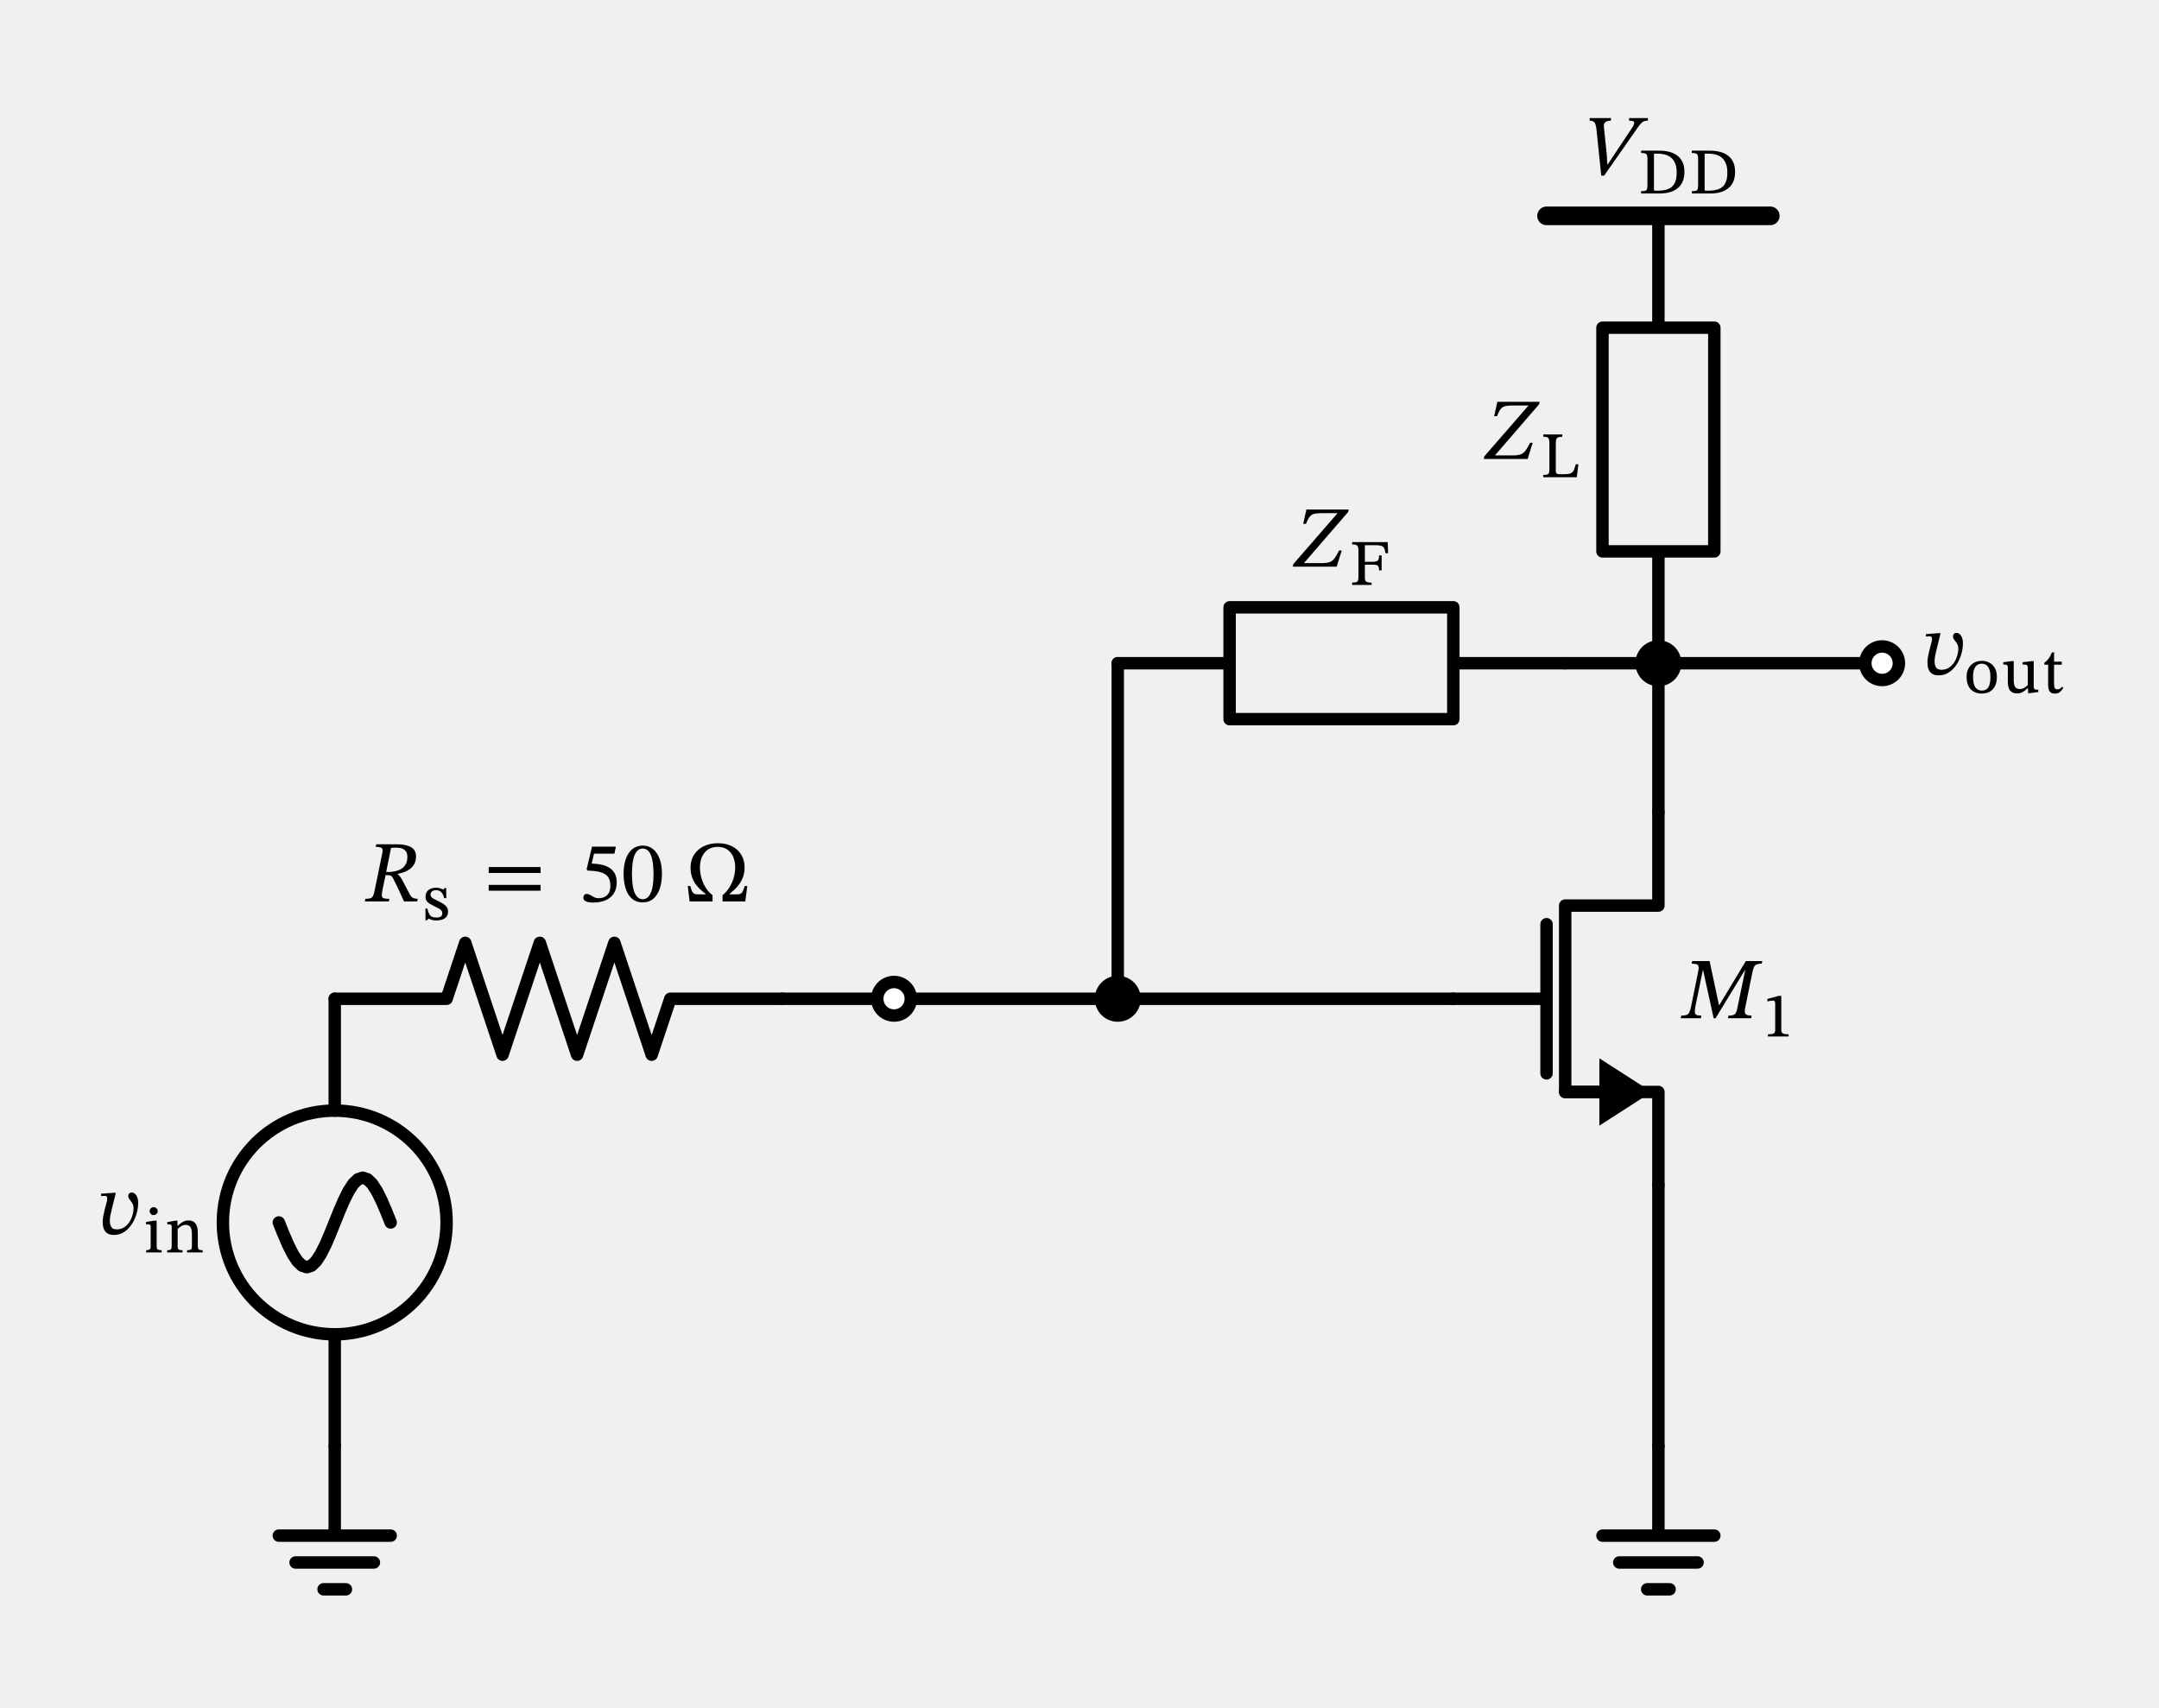
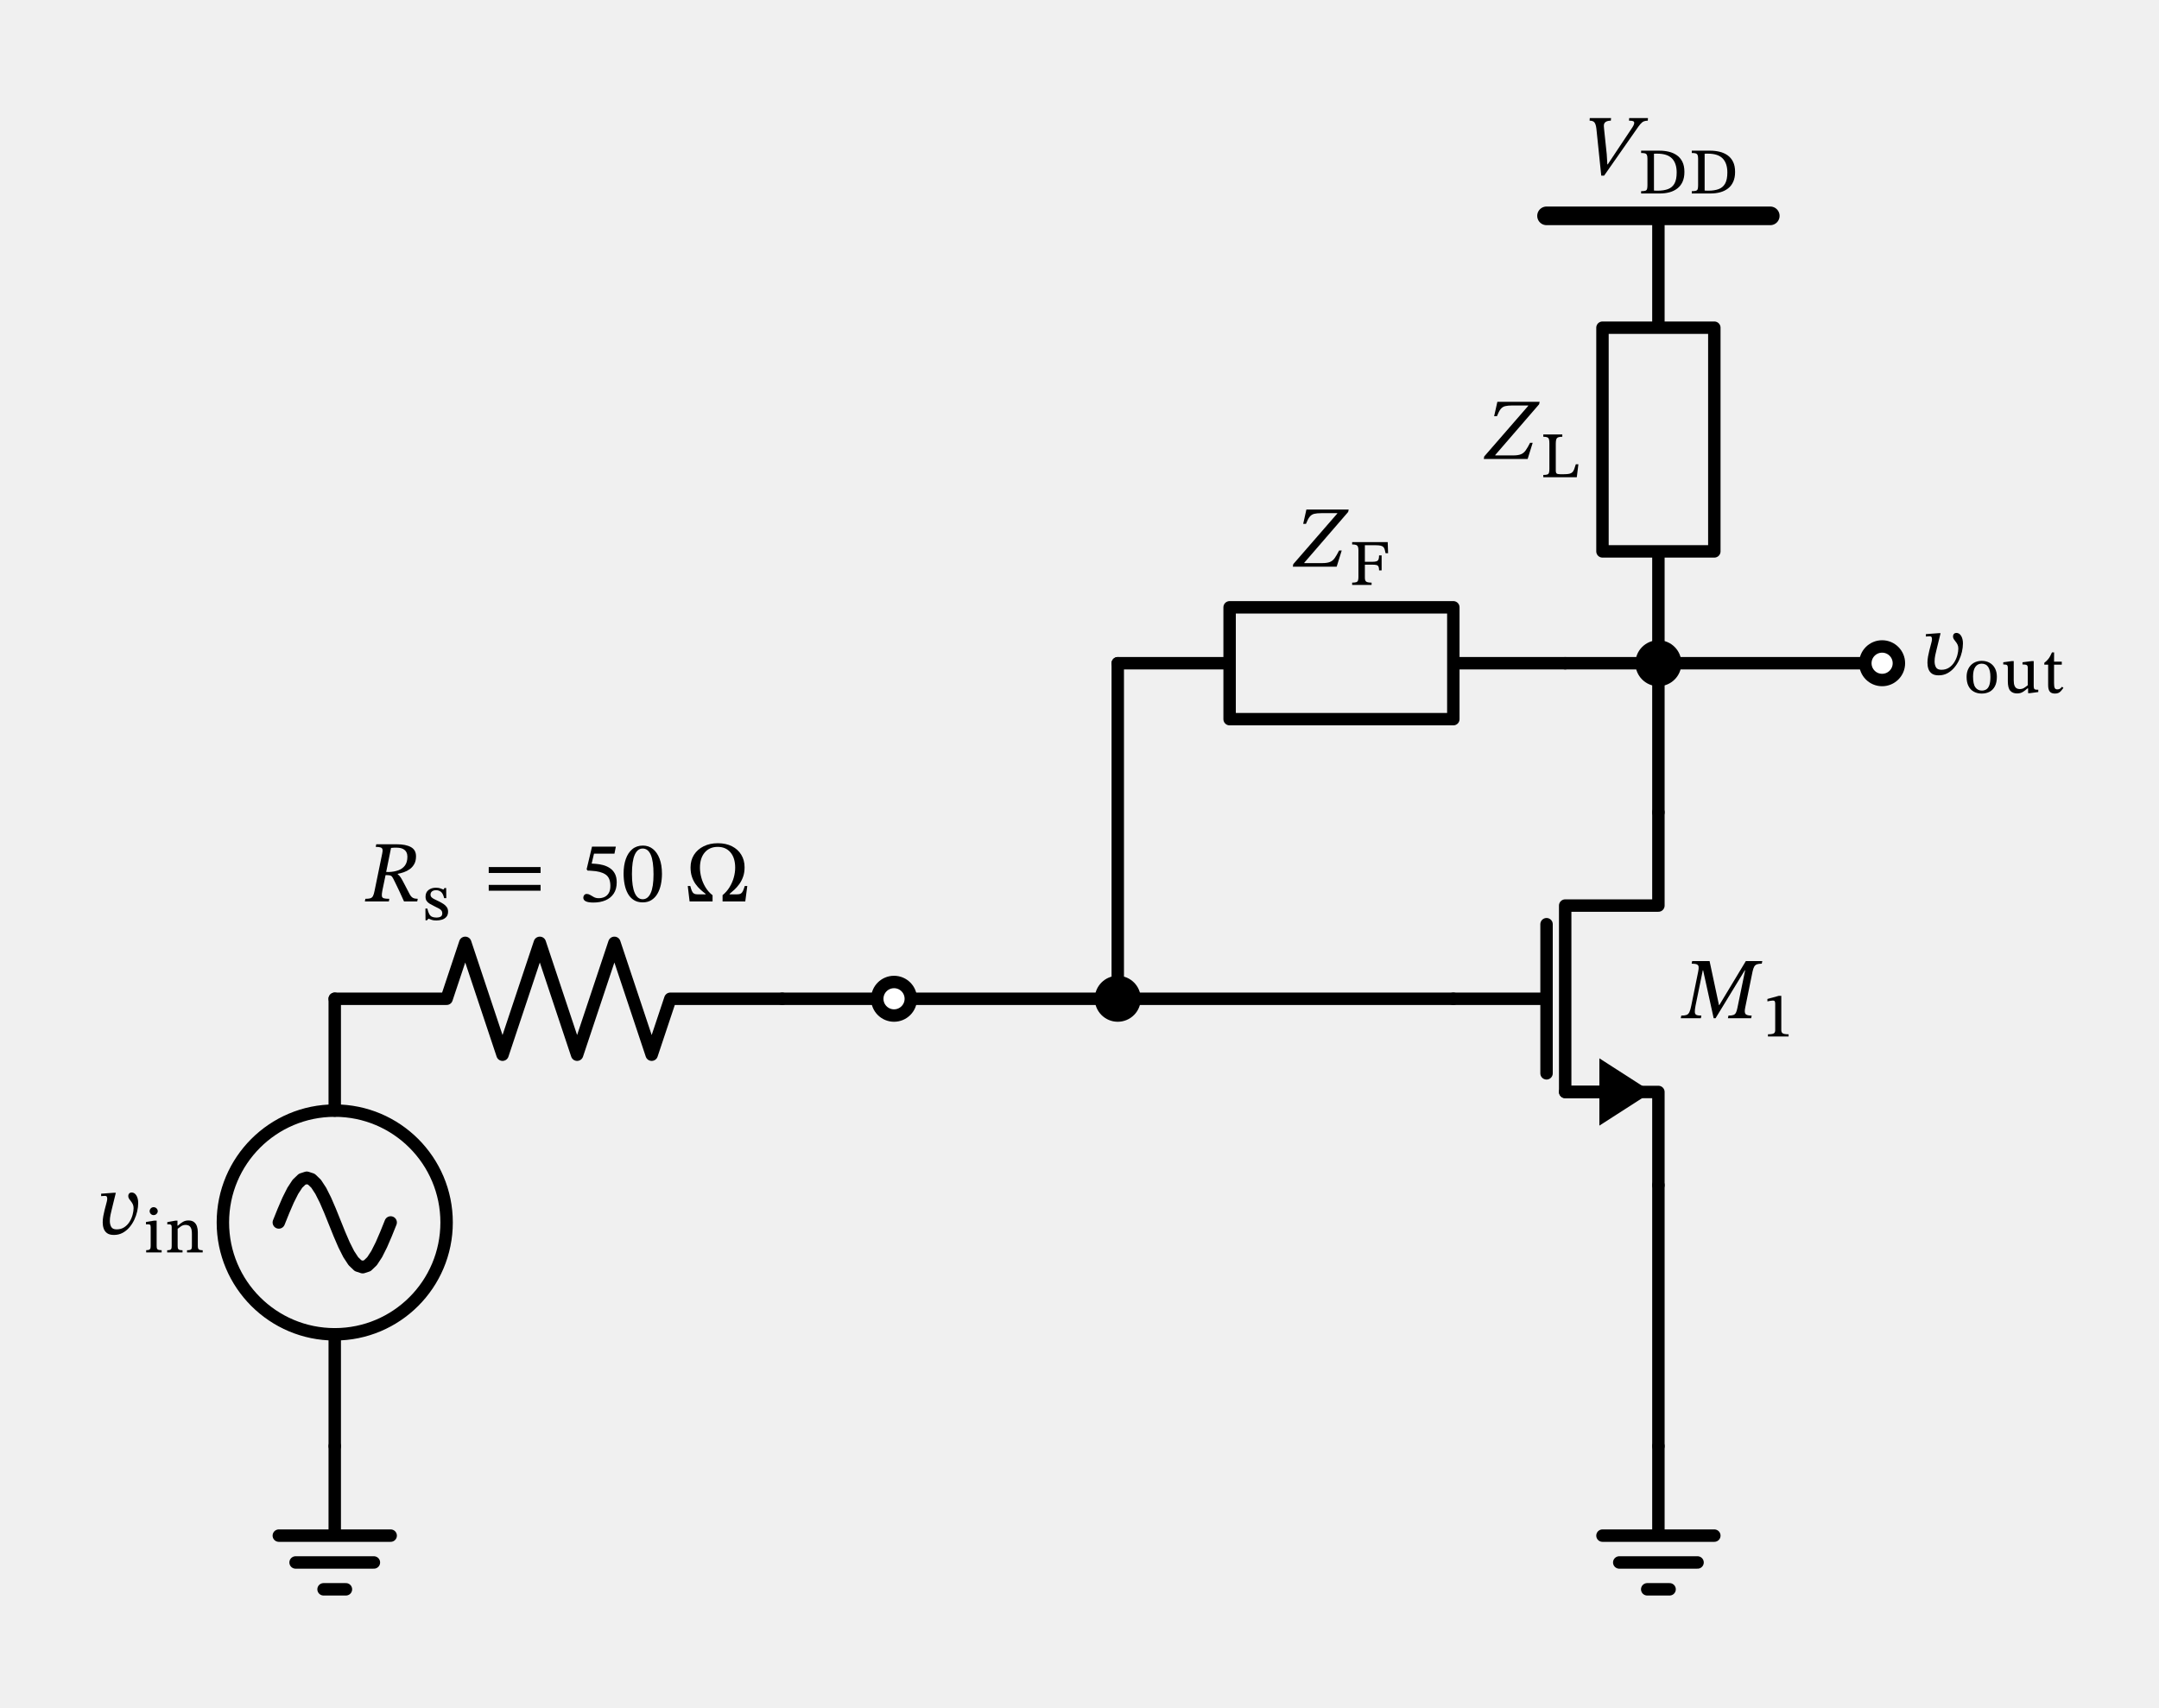
<svg xmlns="http://www.w3.org/2000/svg" xml:lang="en" height="274.778pt" width="347.421pt" viewBox="-53.866 -232.738 347.421 274.778">
  <circle cx="0" cy="-36" r="18" style="stroke:black;fill:none;stroke-width:2.0;stroke-dasharray:-;" />
  <path d="M 0.0,-0.0 L 0,14.4 L -9,14.4 L 9,14.4 M -6.3,18.72 L 6.3,18.72 M -1.8,23.04 L 1.8,23.04" style="stroke:black;fill:none;stroke-width:2.0;stroke-dasharray:-;stroke-linecap:round;stroke-linejoin:round;" />
  <path d="M 0.0,-0.0 L 0,-18 L 0,-18 M 0,-54 L 0,-54 L 0,-72" style="stroke:black;fill:none;stroke-width:2.0;stroke-dasharray:-;stroke-linecap:round;stroke-linejoin:round;" />
-   <path d="M 9,-36.0 L 8.25,-37.863 L 7.5,-39.6 L 6.75,-41.091 L 6,-42.235 L 5.25,-42.955 L 4.5,-43.2 L 3.75,-42.955 L 3,-42.235 L 2.25,-41.091 L 1.5,-39.6 L 0.75,-37.863 L 0,-36 L -0.75,-34.137 L -1.5,-32.4 L -2.25,-30.909 L -3,-29.765 L -3.75,-29.045 L -4.5,-28.8 L -5.25,-29.045 L -6,-29.765 L -6.75,-30.909 L -7.5,-32.4 L -8.25,-34.137 L -9,-36" style="stroke:black;fill:none;stroke-width:2.0;stroke-dasharray:-;stroke-linecap:round;stroke-linejoin:round;" />
+   <path d="M -9,-36.0 L -8.25,-37.863 L -7.5,-39.6 L -6.75,-41.091 L -6,-42.235 L -5.25,-42.955 L -4.5,-43.2 L -3.75,-42.955 L -3,-42.235 L -2.25,-41.091 L -1.5,-39.6 L -0.75,-37.863 L 0,-36 L 0.75,-34.137 L 1.5,-32.4 L 2.25,-30.909 L 3,-29.765 L 3.75,-29.045 L 4.5,-28.8 L 5.25,-29.045 L 6,-29.765 L 6.75,-30.909 L 7.5,-32.4 L 8.25,-34.137 L 9,-36" style="stroke:black;fill:none;stroke-width:2.0;stroke-dasharray:-;stroke-linecap:round;stroke-linejoin:round;" />
  <path d="M 4.408728476930472e-15,-72.0 L 18,-72 L 21,-81 L 27,-63 L 33,-81 L 39,-63 L 45,-81 L 51,-63 L 54,-72 L 72,-72" style="stroke:black;fill:none;stroke-width:2.0;stroke-dasharray:-;stroke-linecap:round;stroke-linejoin:round;" />
  <path d="M 72.0,-72.0 L 81,-72 L 90,-72" style="stroke:black;fill:none;stroke-width:2.0;stroke-dasharray:-;stroke-linecap:round;stroke-linejoin:round;" />
  <path d="M 90.0,-72.0 L 108,-72 L 126,-72" style="stroke:black;fill:none;stroke-width:2.0;stroke-dasharray:-;stroke-linecap:round;stroke-linejoin:round;" />
  <path d="M 126.0,-72.0 L 126,-99 L 126,-126" style="stroke:black;fill:none;stroke-width:2.0;stroke-dasharray:-;stroke-linecap:round;stroke-linejoin:round;" />
  <path d="M 126.0,-126.0 L 144,-126 L 144,-135 L 180,-135 L 180,-117 L 144,-117 L 144,-126 M 180,-126 L 198,-126" style="stroke:black;fill:none;stroke-width:2.0;stroke-dasharray:-;stroke-linecap:round;stroke-linejoin:round;" />
  <path d="M 126.0,-72.0 L 153,-72 L 180,-72" style="stroke:black;fill:none;stroke-width:2.0;stroke-dasharray:-;stroke-linecap:round;stroke-linejoin:round;" />
  <path d="M 213,-42.0 L 213,-57 L 198,-57 L 198,-87 L 213,-87 L 213,-102" style="stroke:black;fill:none;stroke-width:2.0;stroke-dasharray:-;stroke-linecap:round;stroke-linejoin:round;" />
  <path d="M 204,-57.0 L 198,-57" style="stroke:black;fill:none;stroke-width:2.0;stroke-dasharray:-;stroke-linecap:round;stroke-linejoin:round;" />
  <path d="M 211 -57 L 204 -52.5 L 204 -61.5 Z" style="stroke:black;fill:black;stroke-linecap:butt;stroke-linejoin:miter;" />
  <path d="M 195.0,-60 L 195,-84" style="stroke:black;fill:none;stroke-width:2.0;stroke-dasharray:-;stroke-linecap:round;stroke-linejoin:round;" />
  <path d="M 180.0,-72.0 L 195,-72" style="stroke:black;fill:none;stroke-width:2.0;stroke-dasharray:-;stroke-linecap:round;stroke-linejoin:round;" />
  <path d="M 213,-42.0 L 213,-21 L 213,-0" style="stroke:black;fill:none;stroke-width:2.0;stroke-dasharray:-;stroke-linecap:round;stroke-linejoin:round;" />
  <path d="M 213,-0.0 L 213,14.4 L 204,14.4 L 222,14.4 M 206.7,18.72 L 219.3,18.72 M 211.2,23.04 L 214.8,23.04" style="stroke:black;fill:none;stroke-width:2.0;stroke-dasharray:-;stroke-linecap:round;stroke-linejoin:round;" />
  <path d="M 213,-102 L 213,-114 L 213,-126" style="stroke:black;fill:none;stroke-width:2.0;stroke-dasharray:-;stroke-linecap:round;stroke-linejoin:round;" />
  <path d="M 213,-126.0 L 205.5,-126 L 198,-126" style="stroke:black;fill:none;stroke-width:2.0;stroke-dasharray:-;stroke-linecap:round;stroke-linejoin:round;" />
  <path d="M 213,-126.0 L 231,-126 L 249,-126" style="stroke:black;fill:none;stroke-width:2.0;stroke-dasharray:-;stroke-linecap:round;stroke-linejoin:round;" />
  <path d="M 213,-126.0 L 213,-144 L 204,-144 L 204,-180 L 222,-180 L 222,-144 L 213,-144 M 213,-180 L 213,-198" style="stroke:black;fill:none;stroke-width:2.0;stroke-dasharray:-;stroke-linecap:round;stroke-linejoin:round;" />
  <path d="M 195,-198.0 L 213,-198 L 231,-198" style="stroke:black;fill:none;stroke-width:3;stroke-dasharray:-;stroke-linecap:round;stroke-linejoin:round;" />
  <g>
    <g>
      <g>
        <path d="M -35.534 -40.781 L -35.534 -40.781 L -35.226 -40.781 L -35.884 -38.093 Q -35.982 -37.729 -36.087 -37.218 Q -36.192 -36.707 -36.192 -36.231 Q -36.192 -35.685 -35.968 -35.286 Q -35.744 -34.887 -35.1 -34.887 Q -34.386 -34.887 -33.868 -35.23 Q -33.35 -35.573 -33.021 -36.105 Q -32.692 -36.637 -32.531 -37.225 Q -32.37 -37.813 -32.37 -38.303 Q -32.37 -38.667 -32.496 -38.933 Q -32.622 -39.199 -32.797 -39.409 Q -32.972 -39.619 -33.098 -39.815 Q -33.224 -40.011 -33.224 -40.235 Q -33.224 -40.515 -33.07 -40.669 Q -32.916 -40.823 -32.692 -40.823 Q -32.216 -40.823 -31.922 -40.347 Q -31.628 -39.871 -31.628 -39.129 Q -31.628 -38.485 -31.789 -37.778 Q -31.95 -37.071 -32.272 -36.399 Q -32.594 -35.727 -33.07 -35.181 Q -33.546 -34.635 -34.162 -34.313 Q -34.778 -33.991 -35.534 -33.991 Q -36.234 -33.991 -36.626 -34.271 Q -37.018 -34.551 -37.179 -35.013 Q -37.34 -35.475 -37.34 -36.007 Q -37.34 -36.511 -37.242 -37.043 Q -37.144 -37.575 -37.032 -38.009 L -36.752 -39.073 Q -36.724 -39.185 -36.668 -39.409 Q -36.612 -39.633 -36.612 -39.843 Q -36.612 -40.025 -36.682 -40.151 Q -36.752 -40.277 -36.948 -40.277 Q -37.116 -40.277 -37.354 -40.256 Q -37.592 -40.235 -37.592 -40.235 L -37.592 -40.627 Z " fill="black" />
        <path d="M -27.855 -31.54 L -27.855 -31.54 L -27.855 -31.177 L -30.344 -31.177 L -30.344 -31.54 Q -30.001 -31.54 -29.849 -31.613 Q -29.698 -31.687 -29.658 -31.848 Q -29.619 -32.01 -29.619 -32.275 L -29.619 -35.234 Q -29.619 -35.567 -29.727 -35.636 Q -29.835 -35.705 -30.09 -35.705 Q -30.217 -35.705 -30.295 -35.695 Q -30.374 -35.685 -30.374 -35.685 L -30.374 -36.077 L -29.061 -36.293 L -28.659 -36.293 L -28.659 -32.275 Q -28.659 -31.99 -28.615 -31.829 Q -28.571 -31.667 -28.399 -31.603 Q -28.228 -31.54 -27.855 -31.54 Z M -29.149 -38.458 L -29.149 -38.458 Q -28.865 -38.458 -28.673 -38.262 Q -28.482 -38.066 -28.482 -37.812 Q -28.482 -37.576 -28.673 -37.38 Q -28.865 -37.184 -29.149 -37.184 Q -29.423 -37.184 -29.604 -37.38 Q -29.786 -37.576 -29.786 -37.812 Q -29.786 -38.066 -29.604 -38.262 Q -29.423 -38.458 -29.149 -38.458 Z " fill="black" />
        <path d="M -22.034 -34.46 L -22.034 -34.46 L -22.034 -32.265 Q -22.034 -31.99 -21.985 -31.829 Q -21.936 -31.667 -21.769 -31.598 Q -21.603 -31.53 -21.25 -31.53 L -21.25 -31.177 L -23.769 -31.177 L -23.769 -31.53 Q -23.396 -31.53 -23.23 -31.598 Q -23.063 -31.667 -23.024 -31.829 Q -22.985 -31.99 -22.985 -32.265 L -22.985 -34.137 Q -22.985 -34.793 -23.136 -35.102 Q -23.288 -35.411 -23.519 -35.509 Q -23.749 -35.607 -23.984 -35.607 Q -24.406 -35.607 -24.724 -35.391 Q -25.043 -35.175 -25.278 -34.979 L -25.278 -32.265 Q -25.278 -31.99 -25.234 -31.829 Q -25.19 -31.667 -25.023 -31.598 Q -24.856 -31.53 -24.494 -31.53 L -24.494 -31.177 L -26.963 -31.177 L -26.963 -31.53 Q -26.62 -31.53 -26.468 -31.598 Q -26.317 -31.667 -26.277 -31.829 Q -26.238 -31.99 -26.238 -32.265 L -26.238 -35.244 Q -26.238 -35.518 -26.341 -35.611 Q -26.444 -35.705 -26.669 -35.705 Q -26.787 -35.705 -26.865 -35.695 Q -26.944 -35.685 -26.944 -35.685 L -26.944 -36.057 L -25.631 -36.293 L -25.307 -36.293 L -25.307 -35.489 L -25.239 -35.489 Q -24.817 -35.871 -24.43 -36.097 Q -24.043 -36.322 -23.553 -36.322 Q -22.975 -36.322 -22.646 -36.062 Q -22.318 -35.803 -22.176 -35.381 Q -22.034 -34.96 -22.034 -34.46 Z " fill="black" />
      </g>
    </g>
  </g>
  <g>
    <g>
      <g>
        <path d="M 13.078 -94.933 L 13.078 -94.933 Q 13.078 -94.191 12.798 -93.687 Q 12.518 -93.183 12.07 -92.861 Q 11.622 -92.539 11.111 -92.364 Q 10.6 -92.189 10.138 -92.105 L 10.138 -92.035 Q 10.39 -91.867 10.614 -91.524 Q 10.838 -91.181 11.167 -90.537 Q 11.496 -89.893 12.07 -88.801 Q 12.308 -88.381 12.595 -88.234 Q 12.882 -88.087 13.358 -88.087 L 13.274 -87.667 L 11.146 -87.667 Q 10.754 -88.535 10.488 -89.116 Q 10.222 -89.697 10.026 -90.089 Q 9.83 -90.481 9.683 -90.789 Q 9.536 -91.097 9.368 -91.419 Q 9.214 -91.713 9.032 -91.804 Q 8.85 -91.895 8.472 -91.895 L 8.178 -91.895 L 7.66 -89.403 Q 7.548 -88.829 7.583 -88.542 Q 7.618 -88.255 7.898 -88.171 Q 8.178 -88.087 8.78 -88.087 L 8.71 -87.667 L 4.846 -87.667 L 4.93 -88.087 Q 5.448 -88.087 5.728 -88.171 Q 6.008 -88.255 6.155 -88.535 Q 6.302 -88.815 6.414 -89.403 L 7.646 -95.409 Q 7.73 -95.801 7.688 -96.025 Q 7.646 -96.249 7.401 -96.347 Q 7.156 -96.445 6.596 -96.445 L 6.68 -96.865 L 9.97 -96.865 Q 11.44 -96.865 12.259 -96.41 Q 13.078 -95.955 13.078 -94.933 Z M 9.06 -96.277 L 9.06 -96.277 L 8.276 -92.413 L 8.71 -92.399 Q 9.55 -92.427 10.229 -92.672 Q 10.908 -92.917 11.3 -93.449 Q 11.692 -93.981 11.692 -94.877 Q 11.692 -95.255 11.531 -95.584 Q 11.37 -95.913 10.978 -96.116 Q 10.586 -96.319 9.886 -96.319 Q 9.62 -96.319 9.459 -96.312 Q 9.298 -96.305 9.06 -96.277 Z " fill="black" />
        <path d="M 14.59 -86.511 L 14.59 -86.511 L 14.904 -86.511 Q 15.031 -85.943 15.207 -85.629 Q 15.384 -85.315 15.663 -85.193 Q 15.942 -85.07 16.344 -85.07 Q 16.805 -85.07 17.055 -85.222 Q 17.305 -85.374 17.305 -85.756 Q 17.305 -86.011 17.182 -86.183 Q 17.06 -86.354 16.79 -86.511 Q 16.521 -86.668 16.07 -86.874 Q 15.609 -87.099 15.281 -87.295 Q 14.953 -87.491 14.781 -87.756 Q 14.61 -88.02 14.61 -88.422 Q 14.61 -89.128 15.085 -89.5 Q 15.56 -89.872 16.276 -89.872 Q 16.707 -89.872 17.006 -89.765 Q 17.305 -89.657 17.481 -89.578 L 17.501 -89.578 L 17.657 -89.823 L 17.932 -89.823 L 17.951 -88.197 L 17.608 -88.197 Q 17.422 -88.951 17.089 -89.211 Q 16.756 -89.471 16.325 -89.471 Q 15.874 -89.471 15.644 -89.275 Q 15.413 -89.079 15.413 -88.765 Q 15.413 -88.51 15.57 -88.344 Q 15.727 -88.177 16.016 -88.035 Q 16.305 -87.893 16.707 -87.697 Q 17.158 -87.481 17.501 -87.251 Q 17.844 -87.021 18.04 -86.732 Q 18.236 -86.442 18.236 -86.011 Q 18.236 -85.492 17.961 -85.178 Q 17.687 -84.865 17.256 -84.732 Q 16.824 -84.6 16.354 -84.6 Q 15.874 -84.6 15.609 -84.698 Q 15.345 -84.796 15.119 -84.884 L 15.08 -84.884 L 14.835 -84.629 L 14.61 -84.629 Z " fill="black" />
        <path d="M 33.122 -92.245 L 33.122 -92.245 L 24.778 -92.245 L 24.778 -93.197 L 33.122 -93.197 Z M 33.122 -89.389 L 33.122 -89.389 L 24.778 -89.389 L 24.778 -90.327 L 33.122 -90.327 Z " fill="black" />
        <path d="M 45.011 -95.353 L 45.011 -95.353 L 41.721 -95.353 L 41.343 -93.757 L 42.001 -93.715 Q 42.617 -93.673 43.219 -93.505 Q 43.821 -93.337 44.311 -93.001 Q 44.801 -92.665 45.088 -92.112 Q 45.375 -91.559 45.375 -90.733 Q 45.375 -89.655 44.899 -88.934 Q 44.423 -88.213 43.576 -87.849 Q 42.729 -87.485 41.609 -87.485 Q 39.999 -87.485 39.999 -88.269 Q 39.999 -88.507 40.146 -88.689 Q 40.293 -88.871 40.559 -88.871 Q 40.839 -88.871 41.112 -88.703 Q 41.385 -88.535 41.707 -88.36 Q 42.029 -88.185 42.477 -88.185 Q 42.981 -88.185 43.408 -88.381 Q 43.835 -88.577 44.094 -89.011 Q 44.353 -89.445 44.353 -90.173 Q 44.353 -91.489 43.569 -92.007 Q 42.785 -92.525 41.329 -92.595 Q 41.063 -92.623 40.958 -92.623 Q 40.853 -92.623 40.699 -92.623 L 40.531 -92.833 L 41.399 -96.487 L 45.235 -96.487 Z " fill="black" />
        <path d="M 52.655 -92.105 L 52.655 -92.105 Q 52.655 -91.209 52.48 -90.383 Q 52.305 -89.557 51.934 -88.913 Q 51.563 -88.269 50.975 -87.891 Q 50.387 -87.513 49.561 -87.513 Q 48.721 -87.513 48.133 -87.884 Q 47.545 -88.255 47.181 -88.899 Q 46.817 -89.543 46.649 -90.383 Q 46.481 -91.223 46.481 -92.147 Q 46.481 -93.477 46.838 -94.492 Q 47.195 -95.507 47.888 -96.081 Q 48.581 -96.655 49.589 -96.655 Q 50.499 -96.655 51.185 -96.116 Q 51.871 -95.577 52.263 -94.562 Q 52.655 -93.547 52.655 -92.105 Z M 51.297 -92.021 L 51.297 -92.021 Q 51.297 -94.149 50.856 -95.164 Q 50.415 -96.179 49.547 -96.179 Q 48.721 -96.179 48.273 -95.171 Q 47.825 -94.163 47.825 -92.077 Q 47.825 -90.047 48.273 -89.032 Q 48.721 -88.017 49.561 -88.017 Q 50.387 -88.017 50.842 -89.011 Q 51.297 -90.005 51.297 -92.021 Z " fill="black" />
        <path d="M 66.062 -87.667 L 66.062 -87.667 L 62.408 -87.667 L 62.408 -88.675 Q 63.066 -89.207 63.521 -89.942 Q 63.976 -90.677 64.207 -91.496 Q 64.438 -92.315 64.438 -93.085 Q 64.438 -94.667 63.682 -95.556 Q 62.926 -96.445 61.638 -96.445 Q 60.308 -96.445 59.538 -95.542 Q 58.768 -94.639 58.768 -93.085 Q 58.768 -92.329 58.992 -91.496 Q 59.216 -90.663 59.671 -89.921 Q 60.126 -89.179 60.798 -88.661 L 60.798 -87.667 L 57.102 -87.667 L 56.808 -90.145 L 57.214 -90.145 Q 57.34 -89.669 57.459 -89.375 Q 57.578 -89.081 57.795 -88.941 Q 58.012 -88.801 58.404 -88.801 L 59.678 -88.801 L 59.678 -88.885 Q 59.286 -89.179 58.859 -89.564 Q 58.432 -89.949 58.068 -90.453 Q 57.704 -90.957 57.48 -91.622 Q 57.256 -92.287 57.256 -93.141 Q 57.256 -94.303 57.816 -95.178 Q 58.376 -96.053 59.37 -96.543 Q 60.364 -97.033 61.652 -97.033 Q 62.954 -97.033 63.92 -96.543 Q 64.886 -96.053 65.418 -95.178 Q 65.95 -94.303 65.95 -93.155 Q 65.95 -92.301 65.712 -91.636 Q 65.474 -90.971 65.103 -90.46 Q 64.732 -89.949 64.319 -89.564 Q 63.906 -89.179 63.542 -88.885 L 63.542 -88.801 L 64.718 -88.801 Q 65.138 -88.801 65.355 -88.941 Q 65.572 -89.081 65.705 -89.382 Q 65.838 -89.683 65.978 -90.145 L 66.384 -90.145 Z " fill="black" />
      </g>
    </g>
  </g>
  <circle cx="90" cy="-72" r="2.7" style="stroke:black;fill:white;stroke-width:2.0;stroke-dasharray:-;" />
  <circle cx="126" cy="-72" r="2.7" style="stroke:black;fill:black;stroke-width:2.0;stroke-dasharray:-;" />
  <g>
    <g>
      <g>
        <path d="M 162.041 -144.144 L 162.041 -144.144 L 161.229 -141.54 L 154.173 -141.54 L 154.243 -141.946 L 161.327 -150.094 L 161.327 -150.15 L 158.765 -150.15 Q 158.051 -150.15 157.617 -150.045 Q 157.183 -149.94 156.889 -149.576 Q 156.595 -149.212 156.287 -148.428 L 155.839 -148.428 L 156.357 -150.738 L 163.161 -150.738 L 163.077 -150.346 L 156.021 -142.184 L 156.021 -142.114 L 158.891 -142.114 Q 159.689 -142.114 160.144 -142.296 Q 160.599 -142.478 160.914 -142.926 Q 161.229 -143.374 161.621 -144.144 Z " fill="black" />
        <path d="M 169.501 -143.706 L 169.501 -143.706 L 169.099 -143.706 Q 169.031 -144.059 168.957 -144.308 Q 168.884 -144.558 168.737 -144.705 Q 168.59 -144.852 168.306 -144.921 Q 168.021 -144.99 167.531 -144.99 L 165.767 -144.99 L 165.767 -142.324 L 166.963 -142.324 Q 167.394 -142.324 167.629 -142.402 Q 167.865 -142.481 167.958 -142.701 Q 168.051 -142.922 168.051 -143.353 L 168.462 -143.353 L 168.462 -140.942 L 168.051 -140.942 Q 168.051 -141.354 167.958 -141.55 Q 167.865 -141.746 167.629 -141.805 Q 167.394 -141.863 166.963 -141.863 L 165.767 -141.863 L 165.767 -139.747 Q 165.767 -139.266 166.003 -139.119 Q 166.238 -138.972 166.845 -138.972 L 166.845 -138.6 L 163.719 -138.6 L 163.719 -138.972 Q 164.15 -138.972 164.366 -139.041 Q 164.582 -139.11 164.655 -139.301 Q 164.729 -139.492 164.729 -139.874 L 164.729 -144.186 Q 164.729 -144.558 164.645 -144.759 Q 164.562 -144.96 164.346 -145.039 Q 164.131 -145.117 163.719 -145.117 L 163.719 -145.489 L 169.442 -145.489 Z " fill="black" />
      </g>
    </g>
  </g>
  <g>
    <g>
      <g>
        <path d="M 227.926 -68.871 L 227.926 -68.871 L 224.188 -68.871 L 224.272 -69.291 Q 224.79 -69.291 225.063 -69.389 Q 225.336 -69.487 225.476 -69.76 Q 225.616 -70.033 225.714 -70.537 L 226.96 -76.585 L 226.904 -76.585 L 222.2 -68.871 L 221.892 -68.871 L 220.198 -76.571 L 220.142 -76.571 L 218.98 -70.915 Q 218.84 -70.201 218.861 -69.851 Q 218.882 -69.501 219.134 -69.396 Q 219.386 -69.291 219.918 -69.291 L 219.834 -68.871 L 216.6 -68.871 L 216.684 -69.291 Q 217.23 -69.291 217.524 -69.396 Q 217.818 -69.501 217.986 -69.851 Q 218.154 -70.201 218.294 -70.915 L 219.4 -76.361 Q 219.512 -76.893 219.47 -77.166 Q 219.428 -77.439 219.169 -77.544 Q 218.91 -77.649 218.35 -77.649 L 218.434 -78.069 L 221.234 -78.069 L 222.746 -70.985 L 222.802 -70.985 L 227.072 -78.069 L 229.718 -78.069 L 229.634 -77.649 Q 229.144 -77.649 228.857 -77.544 Q 228.57 -77.439 228.416 -77.166 Q 228.262 -76.893 228.15 -76.375 L 226.96 -70.537 Q 226.806 -69.767 227.037 -69.529 Q 227.268 -69.291 228.01 -69.291 Z " fill="black" />
        <path d="M 233.952 -65.931 L 233.952 -65.931 L 230.629 -65.931 L 230.629 -66.284 Q 231.335 -66.284 231.565 -66.426 Q 231.796 -66.568 231.796 -66.94 L 231.796 -71.213 Q 231.796 -71.478 231.717 -71.595 Q 231.639 -71.713 231.433 -71.713 Q 231.276 -71.713 231.007 -71.669 Q 230.737 -71.625 230.541 -71.576 L 230.541 -71.968 L 232.354 -72.468 L 232.776 -72.468 L 232.776 -66.94 Q 232.776 -66.568 233.025 -66.426 Q 233.275 -66.284 233.952 -66.284 Z " fill="black" />
      </g>
    </g>
  </g>
  <circle cx="213" cy="-126" r="2.7" style="stroke:black;fill:black;stroke-width:2.0;stroke-dasharray:-;" />
  <circle cx="249" cy="-126" r="2.7" style="stroke:black;fill:white;stroke-width:2.0;stroke-dasharray:-;" />
  <g>
    <g>
      <g>
        <path d="M 258.1 -130.84 L 258.1 -130.84 L 258.408 -130.84 L 257.75 -128.152 Q 257.652 -127.788 257.547 -127.277 Q 257.442 -126.766 257.442 -126.29 Q 257.442 -125.744 257.666 -125.345 Q 257.89 -124.946 258.534 -124.946 Q 259.248 -124.946 259.766 -125.289 Q 260.284 -125.632 260.613 -126.164 Q 260.942 -126.696 261.103 -127.284 Q 261.264 -127.872 261.264 -128.362 Q 261.264 -128.726 261.138 -128.992 Q 261.012 -129.258 260.837 -129.468 Q 260.662 -129.678 260.536 -129.874 Q 260.41 -130.07 260.41 -130.294 Q 260.41 -130.574 260.564 -130.728 Q 260.718 -130.882 260.942 -130.882 Q 261.418 -130.882 261.712 -130.406 Q 262.006 -129.93 262.006 -129.188 Q 262.006 -128.544 261.845 -127.837 Q 261.684 -127.13 261.362 -126.458 Q 261.04 -125.786 260.564 -125.24 Q 260.088 -124.694 259.472 -124.372 Q 258.856 -124.05 258.1 -124.05 Q 257.4 -124.05 257.008 -124.33 Q 256.616 -124.61 256.455 -125.072 Q 256.294 -125.534 256.294 -126.066 Q 256.294 -126.57 256.392 -127.102 Q 256.49 -127.634 256.602 -128.068 L 256.882 -129.132 Q 256.91 -129.244 256.966 -129.468 Q 257.022 -129.692 257.022 -129.902 Q 257.022 -130.084 256.952 -130.21 Q 256.882 -130.336 256.686 -130.336 Q 256.518 -130.336 256.28 -130.315 Q 256.042 -130.294 256.042 -130.294 L 256.042 -130.686 Z " fill="black" />
        <path d="M 265.034 -126.381 L 265.034 -126.381 Q 265.769 -126.381 266.318 -126.062 Q 266.867 -125.744 267.166 -125.17 Q 267.465 -124.597 267.465 -123.823 Q 267.465 -122.892 267.151 -122.294 Q 266.837 -121.696 266.289 -121.407 Q 265.74 -121.118 265.034 -121.118 Q 264.319 -121.118 263.765 -121.417 Q 263.211 -121.716 262.903 -122.314 Q 262.594 -122.912 262.594 -123.813 Q 262.594 -124.578 262.898 -125.156 Q 263.202 -125.734 263.75 -126.057 Q 264.299 -126.381 265.034 -126.381 Z M 265.015 -125.93 L 265.015 -125.93 Q 264.368 -125.93 264 -125.406 Q 263.633 -124.881 263.633 -123.872 Q 263.633 -122.627 264.01 -122.113 Q 264.387 -121.598 265.064 -121.598 Q 265.495 -121.608 265.799 -121.814 Q 266.102 -122.02 266.264 -122.505 Q 266.426 -122.99 266.426 -123.823 Q 266.426 -124.823 266.083 -125.376 Q 265.74 -125.93 265.015 -125.93 Z " fill="black" />
        <path d="M 274.129 -121.736 L 274.129 -121.736 L 274.129 -121.363 L 272.806 -121.187 L 272.492 -121.187 L 272.492 -121.951 L 272.394 -121.951 Q 272.022 -121.618 271.639 -121.378 Q 271.257 -121.138 270.718 -121.138 Q 269.993 -121.138 269.611 -121.579 Q 269.229 -122.02 269.229 -123.108 L 269.229 -125.215 Q 269.229 -125.616 269.087 -125.709 Q 268.944 -125.803 268.494 -125.803 L 268.494 -126.155 L 269.856 -126.342 L 270.179 -126.342 L 270.179 -123.235 Q 270.179 -122.686 270.307 -122.382 Q 270.434 -122.079 270.65 -121.961 Q 270.865 -121.843 271.12 -121.843 Q 271.551 -121.843 271.84 -122.025 Q 272.129 -122.206 272.443 -122.461 L 272.443 -125.215 Q 272.443 -125.616 272.267 -125.709 Q 272.09 -125.803 271.59 -125.803 L 271.59 -126.155 L 273.051 -126.342 L 273.394 -126.342 L 273.394 -122.373 Q 273.394 -122.079 273.447 -121.941 Q 273.501 -121.804 273.639 -121.77 Q 273.776 -121.736 274.021 -121.736 Z " fill="black" />
        <path d="M 277.951 -122.216 L 277.951 -122.216 L 278.176 -122.03 Q 277.96 -121.736 277.784 -121.535 Q 277.608 -121.334 277.382 -121.226 Q 277.157 -121.118 276.804 -121.118 Q 276.236 -121.118 275.976 -121.442 Q 275.716 -121.765 275.716 -122.48 L 275.716 -125.773 L 275.099 -125.773 L 275.099 -126.067 Q 275.452 -126.322 275.746 -126.689 Q 276.04 -127.057 276.334 -127.743 L 276.677 -127.743 L 276.667 -126.253 L 277.911 -126.253 L 277.911 -125.773 L 276.667 -125.773 L 276.667 -122.804 Q 276.667 -122.255 276.77 -122.025 Q 276.873 -121.794 277.186 -121.794 Q 277.47 -121.794 277.617 -121.897 Q 277.764 -122 277.951 -122.216 Z " fill="black" />
      </g>
    </g>
  </g>
  <g>
    <g>
      <g>
        <path d="M 192.77 -161.475 L 192.77 -161.475 L 191.958 -158.871 L 184.902 -158.871 L 184.972 -159.277 L 192.056 -167.425 L 192.056 -167.481 L 189.494 -167.481 Q 188.78 -167.481 188.346 -167.376 Q 187.912 -167.271 187.618 -166.907 Q 187.324 -166.543 187.016 -165.759 L 186.568 -165.759 L 187.086 -168.069 L 193.89 -168.069 L 193.806 -167.677 L 186.75 -159.515 L 186.75 -159.445 L 189.62 -159.445 Q 190.418 -159.445 190.873 -159.627 Q 191.328 -159.809 191.643 -160.257 Q 191.958 -160.705 192.35 -161.475 Z " fill="black" />
        <path d="M 200.123 -158.018 L 200.123 -158.018 L 199.868 -155.931 L 194.478 -155.931 L 194.478 -156.303 Q 194.919 -156.303 195.125 -156.377 Q 195.331 -156.45 195.394 -156.661 Q 195.458 -156.872 195.458 -157.283 L 195.458 -161.37 Q 195.458 -161.801 195.394 -162.032 Q 195.331 -162.262 195.125 -162.355 Q 194.919 -162.448 194.478 -162.448 L 194.478 -162.82 L 197.536 -162.82 L 197.536 -162.448 Q 197.104 -162.448 196.879 -162.36 Q 196.654 -162.272 196.57 -162.036 Q 196.487 -161.801 196.487 -161.36 L 196.487 -157.009 Q 196.487 -156.627 196.644 -156.524 Q 196.801 -156.421 197.193 -156.421 L 197.82 -156.421 Q 198.339 -156.421 198.653 -156.49 Q 198.966 -156.558 199.148 -156.73 Q 199.329 -156.901 199.447 -157.215 Q 199.564 -157.528 199.711 -158.018 Z " fill="black" />
      </g>
    </g>
  </g>
  <g>
    <g>
      <g>
        <path d="M 204.853 -206.29 L 204.853 -206.29 L 208.675 -212.03 Q 208.871 -212.31 208.99 -212.548 Q 209.109 -212.786 209.109 -212.954 Q 209.109 -213.164 208.927 -213.241 Q 208.745 -213.318 208.269 -213.318 L 208.297 -213.738 L 211.321 -213.738 L 211.293 -213.318 Q 210.915 -213.318 210.649 -213.206 Q 210.383 -213.094 210.11 -212.779 Q 209.837 -212.464 209.403 -211.82 L 204.265 -204.47 L 203.803 -204.47 L 203.019 -212.044 Q 202.935 -212.744 202.711 -213.031 Q 202.487 -213.318 201.927 -213.318 L 201.955 -213.738 L 205.385 -213.738 L 205.343 -213.318 Q 204.811 -213.318 204.503 -213.108 Q 204.195 -212.898 204.223 -212.422 Q 204.223 -212.352 204.244 -212.17 Q 204.265 -211.988 204.265 -211.918 L 204.685 -207.928 L 204.783 -206.29 Z " fill="black" />
        <path d="M 210.218 -208.489 L 210.218 -208.489 L 213.188 -208.489 Q 213.972 -208.489 214.687 -208.318 Q 215.402 -208.146 215.966 -207.754 Q 216.529 -207.362 216.858 -206.706 Q 217.186 -206.049 217.186 -205.069 Q 217.186 -204.148 216.887 -203.487 Q 216.588 -202.825 216.049 -202.409 Q 215.51 -201.992 214.795 -201.796 Q 214.079 -201.6 213.246 -201.6 L 210.218 -201.6 L 210.218 -201.972 Q 210.679 -201.972 210.894 -202.041 Q 211.11 -202.11 211.174 -202.32 Q 211.237 -202.531 211.237 -202.962 L 211.237 -207.215 Q 211.237 -207.617 211.144 -207.808 Q 211.051 -207.999 210.831 -208.058 Q 210.61 -208.117 210.218 -208.117 Z M 212.286 -207.999 L 212.286 -207.999 L 212.286 -202.07 Q 212.443 -202.061 212.595 -202.056 Q 212.747 -202.051 212.894 -202.051 Q 213.864 -202.051 214.545 -202.306 Q 215.226 -202.56 215.584 -203.197 Q 215.941 -203.834 215.941 -204.981 Q 215.941 -206.451 215.192 -207.23 Q 214.442 -208.009 212.815 -208.009 Q 212.678 -208.009 212.551 -208.009 Q 212.423 -208.009 212.286 -207.999 Z " fill="black" />
        <path d="M 218.372 -208.489 L 218.372 -208.489 L 221.341 -208.489 Q 222.125 -208.489 222.841 -208.318 Q 223.556 -208.146 224.119 -207.754 Q 224.683 -207.362 225.011 -206.706 Q 225.34 -206.049 225.34 -205.069 Q 225.34 -204.148 225.041 -203.487 Q 224.742 -202.825 224.203 -202.409 Q 223.664 -201.992 222.948 -201.796 Q 222.233 -201.6 221.4 -201.6 L 218.372 -201.6 L 218.372 -201.972 Q 218.832 -201.972 219.048 -202.041 Q 219.264 -202.11 219.327 -202.32 Q 219.391 -202.531 219.391 -202.962 L 219.391 -207.215 Q 219.391 -207.617 219.298 -207.808 Q 219.205 -207.999 218.984 -208.058 Q 218.764 -208.117 218.372 -208.117 Z M 220.44 -207.999 L 220.44 -207.999 L 220.44 -202.07 Q 220.596 -202.061 220.748 -202.056 Q 220.9 -202.051 221.047 -202.051 Q 222.017 -202.051 222.698 -202.306 Q 223.38 -202.56 223.737 -203.197 Q 224.095 -203.834 224.095 -204.981 Q 224.095 -206.451 223.345 -207.23 Q 222.596 -208.009 220.969 -208.009 Q 220.832 -208.009 220.704 -208.009 Q 220.577 -208.009 220.44 -207.999 Z " fill="black" />
      </g>
    </g>
  </g>
</svg>
